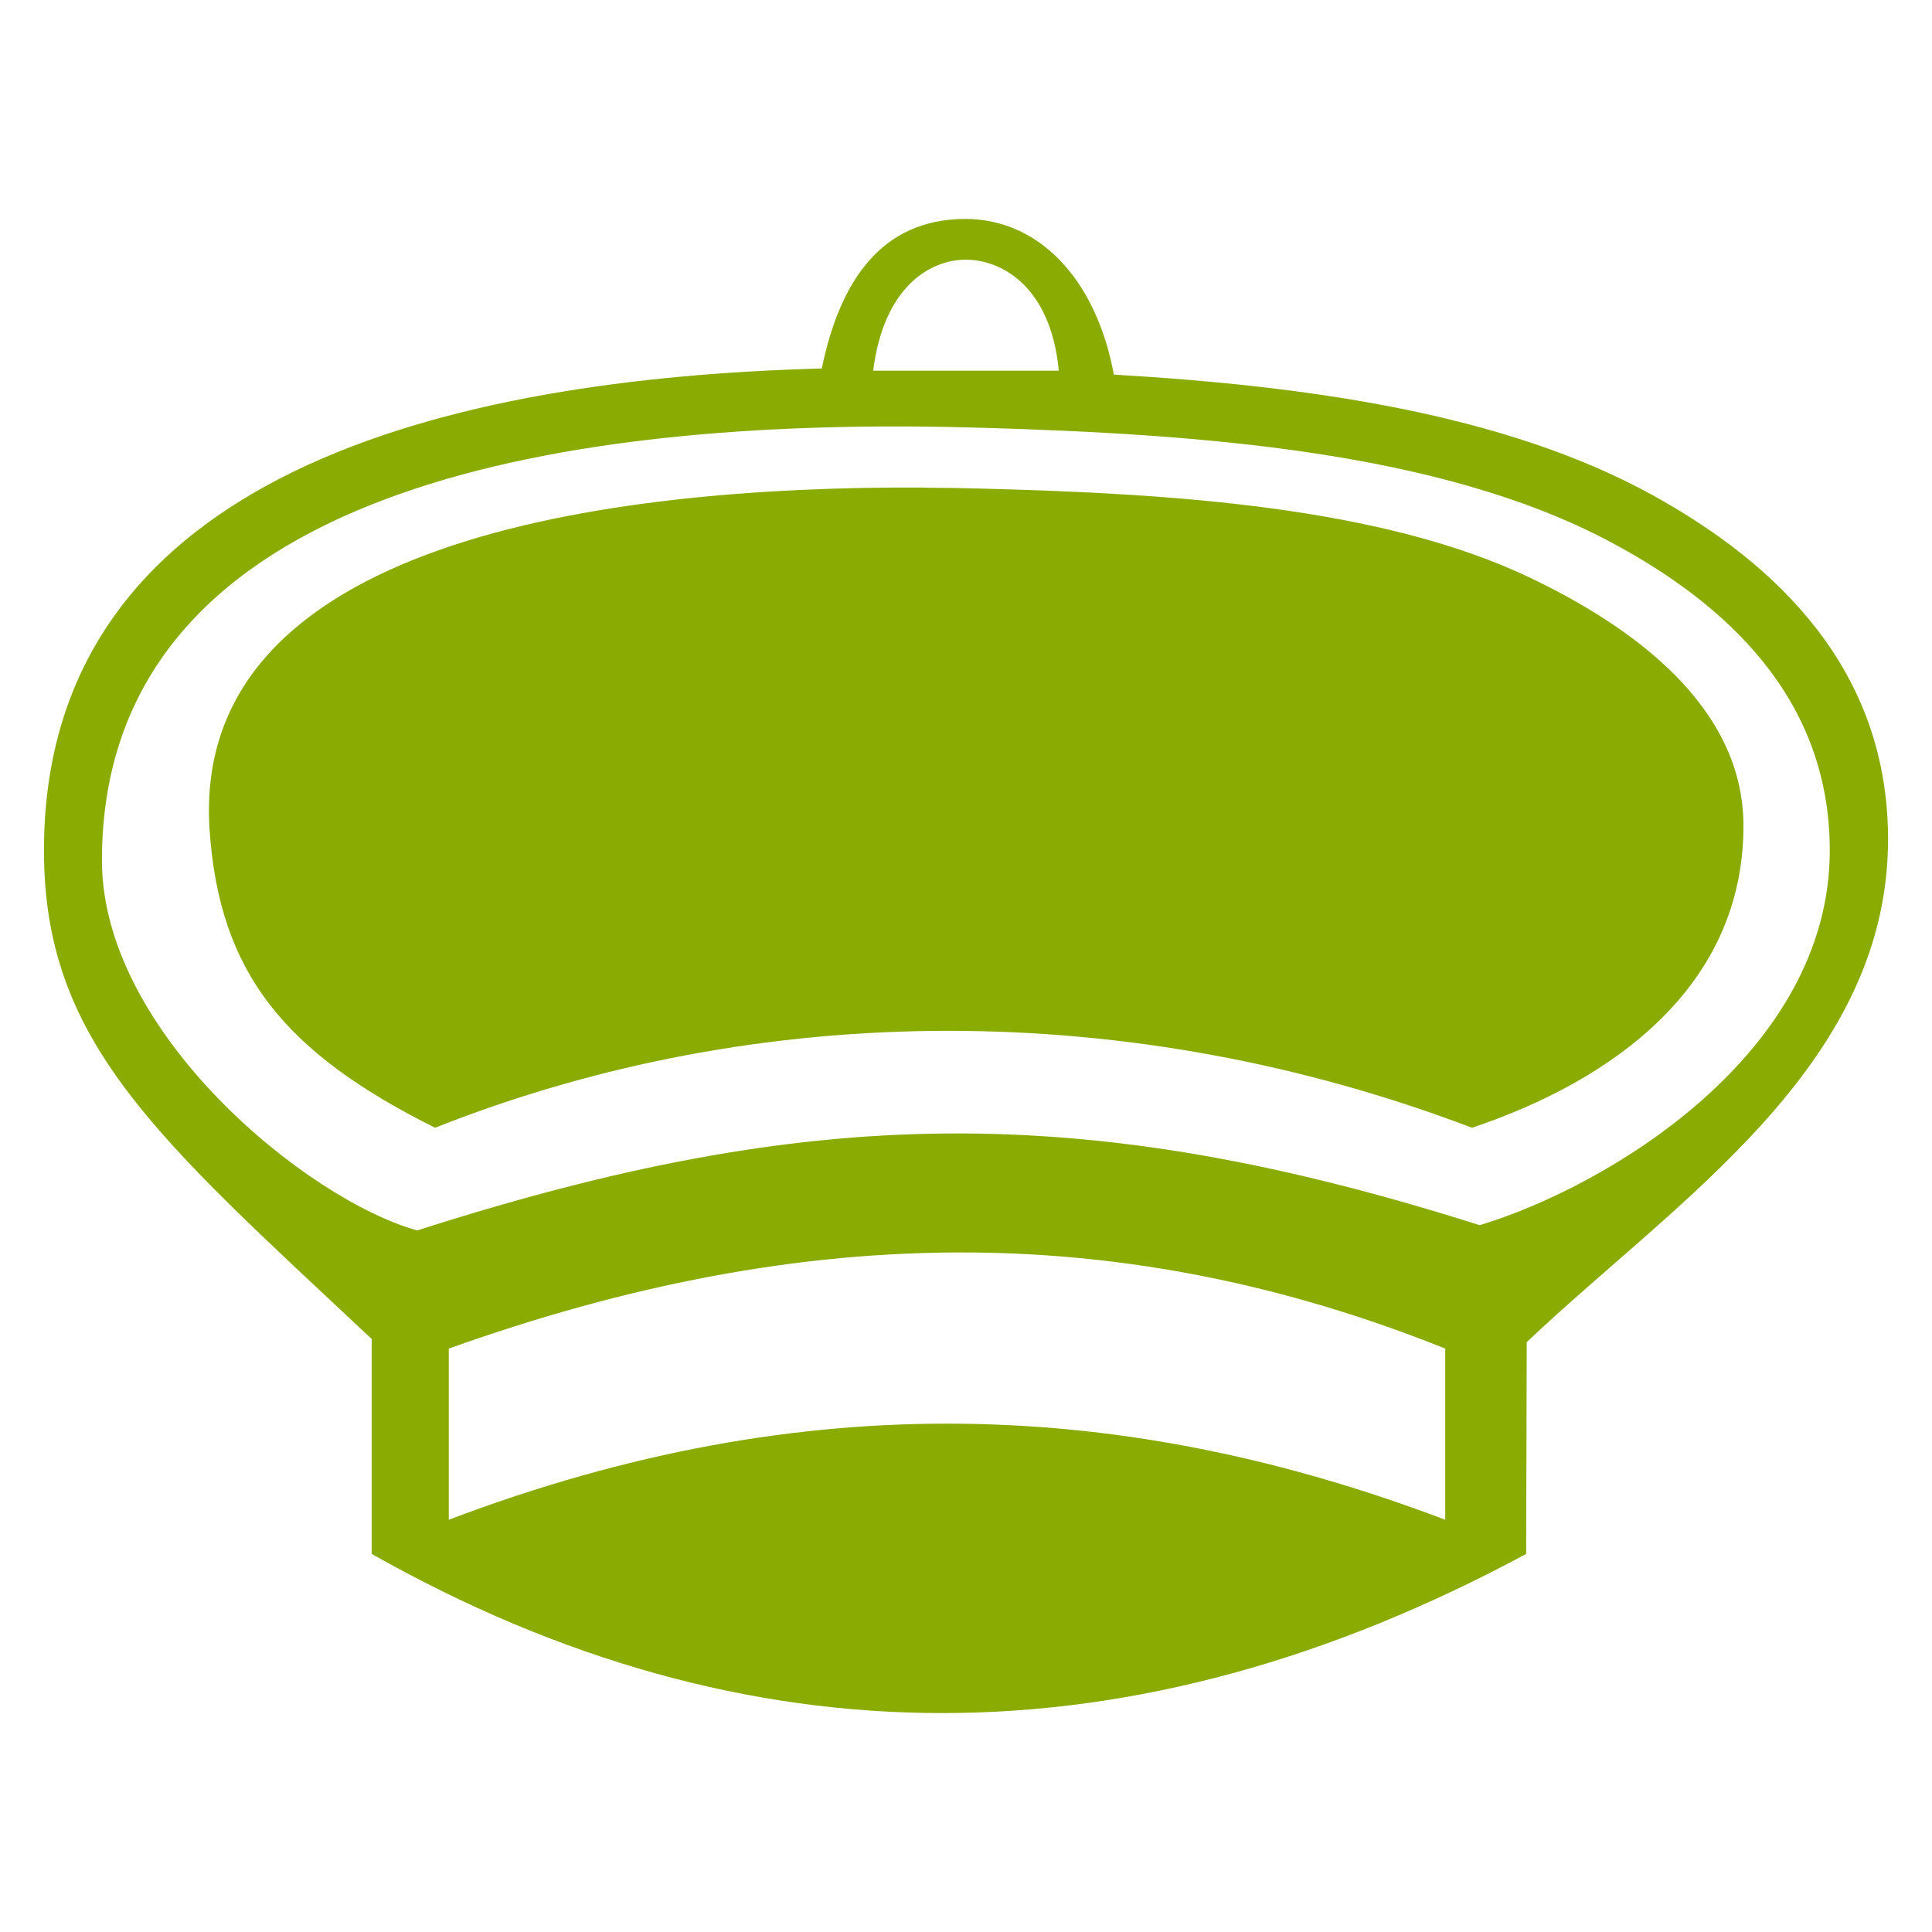
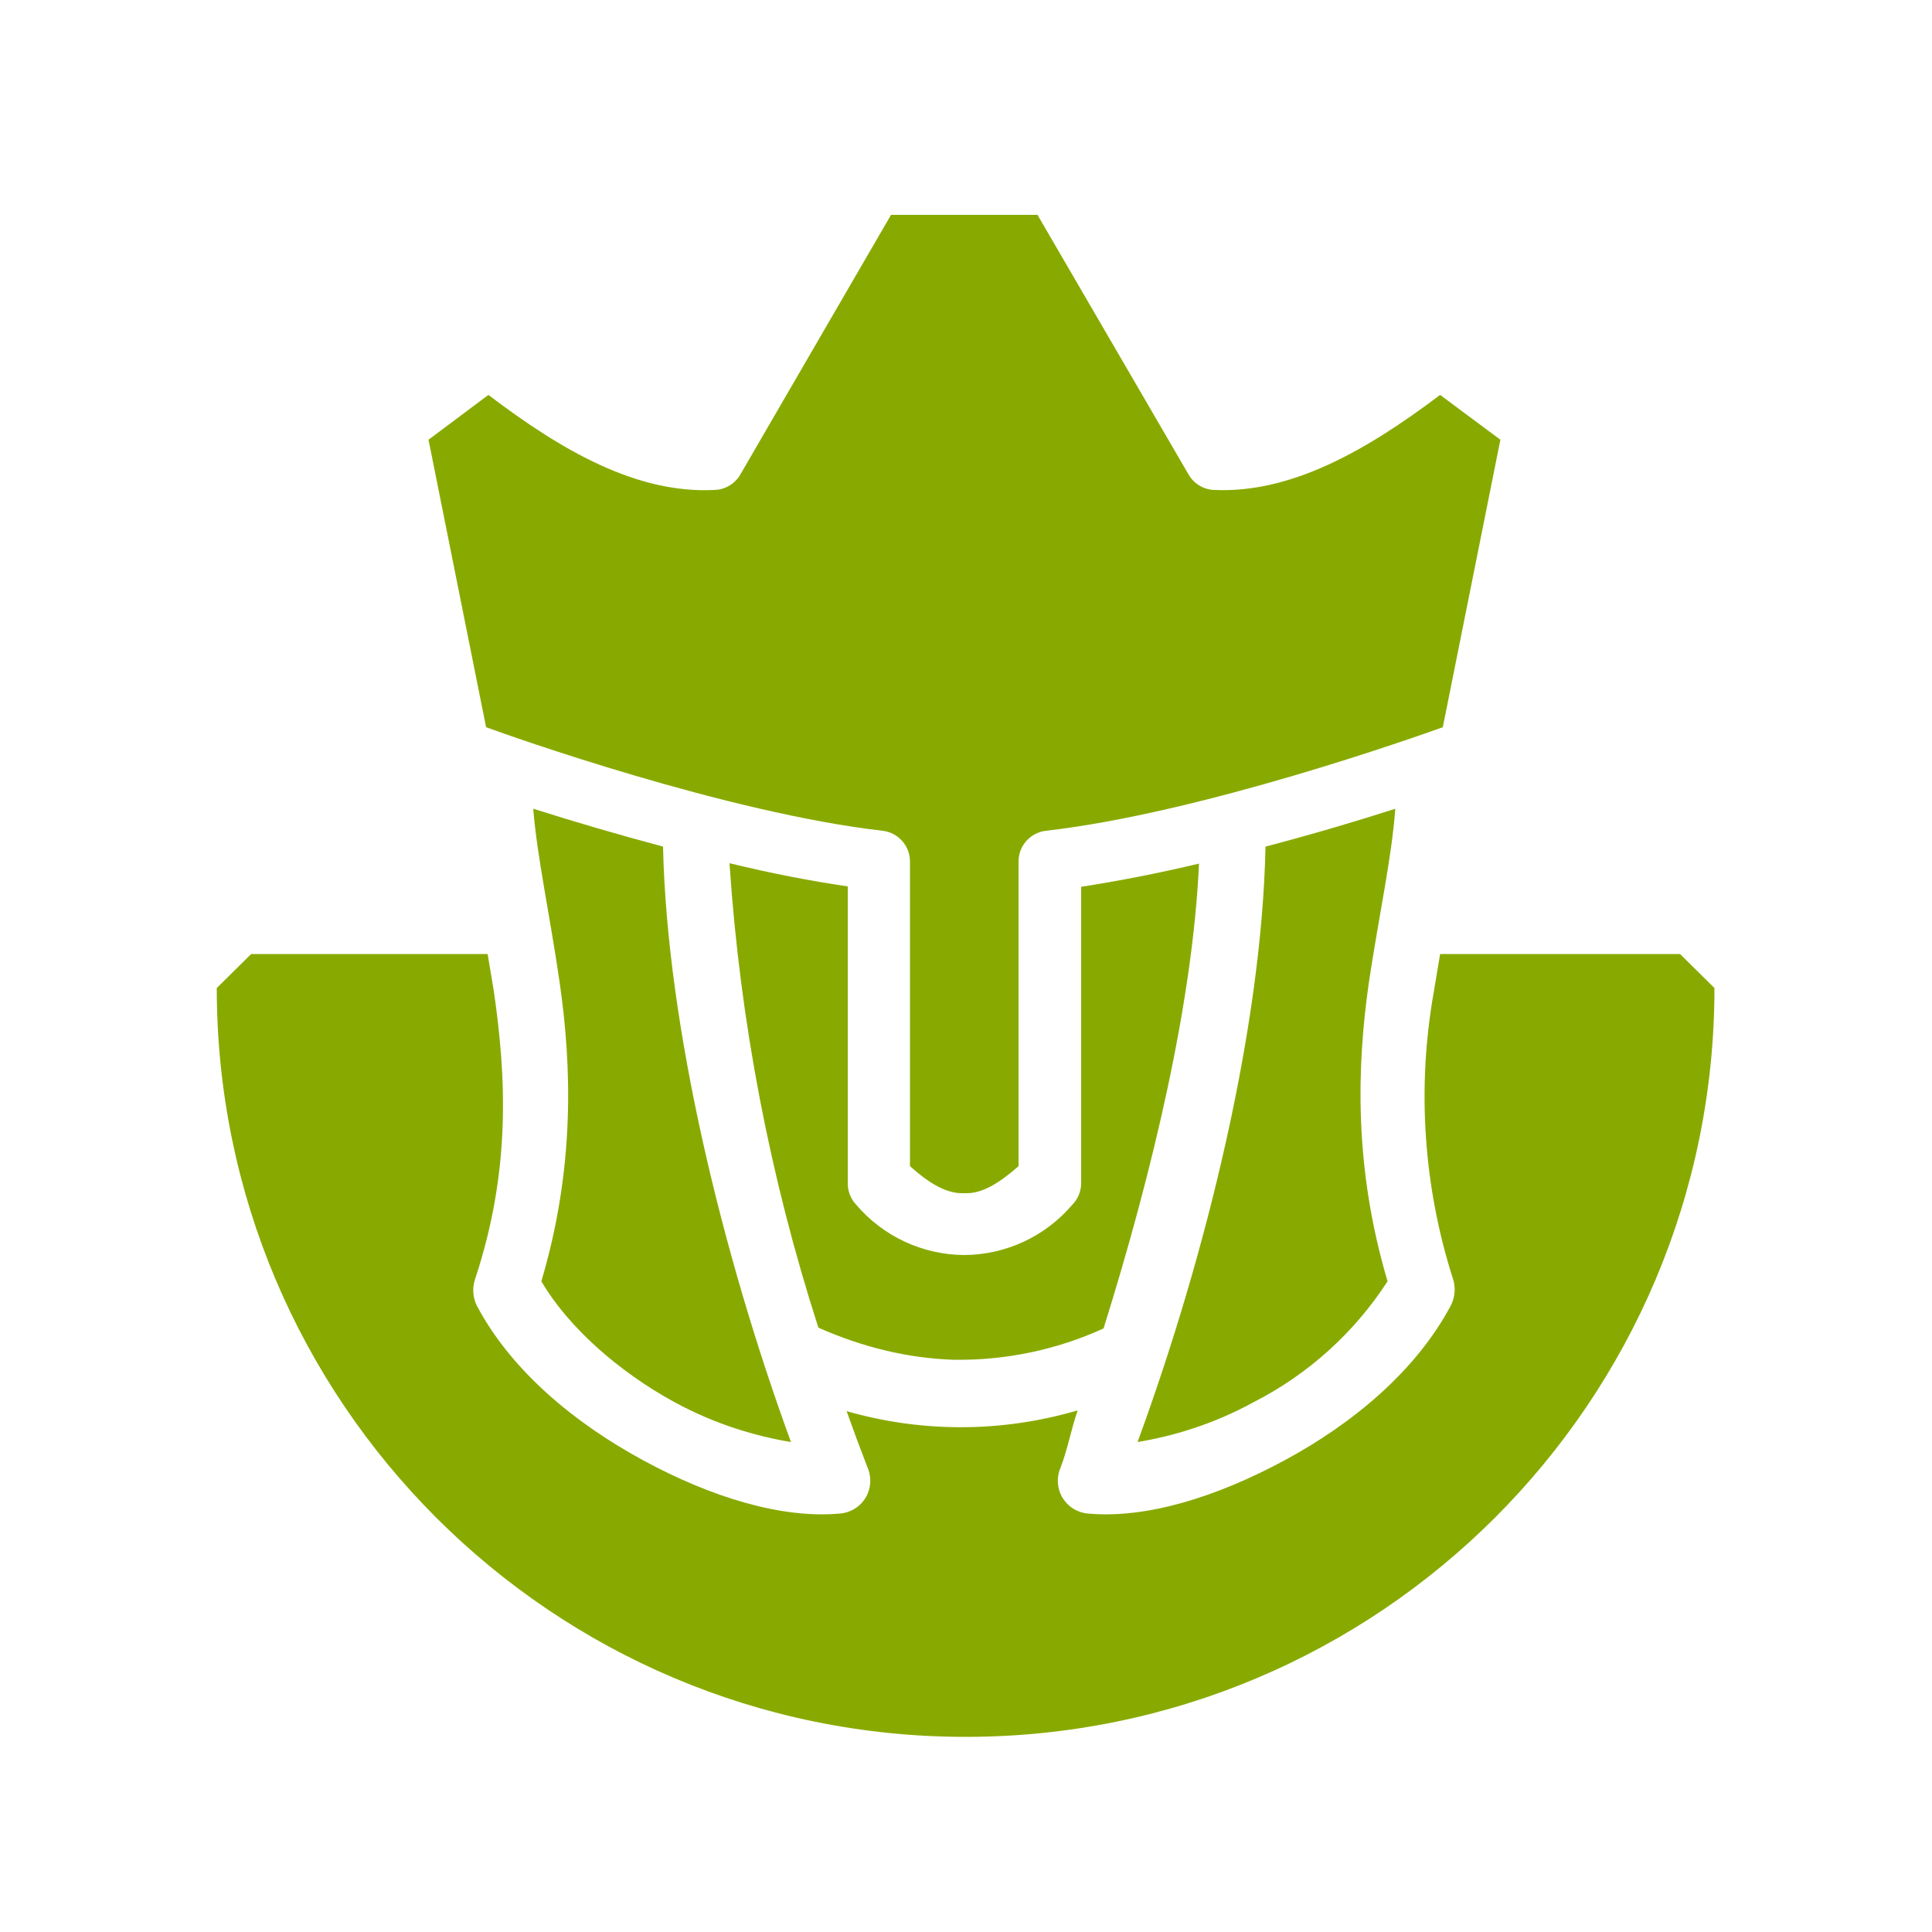
- <svg xmlns="http://www.w3.org/2000/svg" height="50" viewBox="0 0 13.229 13.229" width="50">
-   <path d="m6.605 285.27c-.569.003-.854.423-.978 1.024-2.529.068-5.326.708-5.326 3.301 0 1.311.768 1.961 2.244 3.344v1.472c2.581 1.458 5.217 1.448 7.905 0l.004-1.45h0c1.016-.965 2.474-1.887 2.474-3.444 0-1.159-.757-1.883-1.609-2.354-1.018-.563-2.377-.75-3.692-.827-.123-.665-.523-1.069-1.022-1.066zm-0.0.279c.236-.004.588.166.645.76h-1.271c.071-.568.383-.756.626-.76zm-.368 1.142c.166.001.33.004.49.009 1.467.043 3.124.157 4.295.779.798.424 1.507 1.074 1.507 2.115 0 1.398-1.534 2.306-2.397 2.566-2.725-.865-4.601-.821-7.275.036-.754-.209-2.159-1.354-2.159-2.533 0-2.511 3.045-2.985 5.538-2.972zm.08.418c-2.177-.01-5.012.368-4.882 2.34.065.985.515 1.53 1.544 2.044 2.235-.886 4.779-.884 7.1-0.0.963-.323 1.859-.966 1.859-2.067 0-.82-.76-1.363-1.454-1.696-1.02-.49-2.461-.579-3.738-.613-.139-.004-.282-.006-.427-.007zm.337 5.238c1.06.009 2.134.214 3.242.658v1.172c-2.17-.822-4.37-.931-6.823 0v-1.172c1.196-.427 2.379-.668 3.581-.658z" fill="#8a0" opacity=".99" transform="translate(0 -283.7708)" />
+ <svg xmlns="http://www.w3.org/2000/svg" xml:space="preserve" width="50" height="50" fill-rule="evenodd" clip-rule="evenodd" image-rendering="optimizeQuality" shape-rendering="geometricPrecision">
+   <path d="m23.06 5.56-3.9 6.72a.8.8 0 0 1-.67.4c-2 .1-3.93-1-5.85-2.46l-1.55 1.16 1.49 7.44c.65.24 6.24 2.22 10.26 2.68a.8.8 0 0 1 .71.8v7.88c.5.45.95.71 1.37.7h.07c.42.01.86-.25 1.37-.7V22.3a.8.8 0 0 1 .71-.8c4.03-.46 9.6-2.44 10.27-2.68l1.49-7.44-1.56-1.16c-1.92 1.45-3.86 2.55-5.85 2.46a.8.8 0 0 1-.66-.4l-3.91-6.72h-1.9zM13.8 20.93c.1 1.25.43 2.75.68 4.47.32 2.2.4 4.83-.47 7.76.69 1.18 2 2.34 3.45 3.13 1.07.58 2.11.88 3.01 1.03-1.8-4.93-3.2-10.77-3.31-15.37v-.04a77 77 0 0 1-3.36-.98m22.31 0c-.93.3-2.1.65-3.36.98v.04c-.1 4.6-1.5 10.43-3.31 15.37.9-.15 1.94-.45 3-1.03a9 9 0 0 0 3.47-3.13c-.87-2.93-.8-5.55-.48-7.76.26-1.72.59-3.22.68-4.47m-17.23 1.42a50 50 0 0 0 2.3 12.01q1.74.77 3.49.83a9 9 0 0 0 3.89-.81c1.28-4.09 2.31-8.47 2.47-12.03q-1.56.37-3.05.6v7.68a.8.8 0 0 1-.23.55 3.7 3.7 0 0 1-2.8 1.3 3.7 3.7 0 0 1-2.79-1.3.8.8 0 0 1-.22-.55v-7.69q-1.5-.22-3.06-.6M6.5 24.69l-.89.88a19.38 19.38 0 0 0 38.76 0l-.89-.88h-6.21l-.16.96a15.5 15.5 0 0 0 .5 7.47.9.9 0 0 1-.06.66c-.9 1.7-2.54 3.06-4.3 4.01s-3.58 1.52-5.1 1.38a.85.85 0 0 1-.71-1.17c.18-.45.28-1.01.45-1.5a10.7 10.7 0 0 1-5.98.02q.27.76.55 1.48a.85.85 0 0 1-.72 1.17c-1.52.14-3.35-.43-5.1-1.38s-3.4-2.3-4.3-4a.9.9 0 0 1-.05-.67c.94-2.83.81-5.26.49-7.47l-.16-.96z" style="baseline-shift:baseline;clip-rule:nonzero;display:inline;overflow:visible;vector-effect:none;fill:#8a0;fill-rule:nonzero;stroke-width:1.009;stroke-linecap:round;stroke-linejoin:bevel;stroke-dashoffset:4.2;image-rendering:auto;shape-rendering:auto;stop-color:#000;fill-opacity:1" />
</svg>
